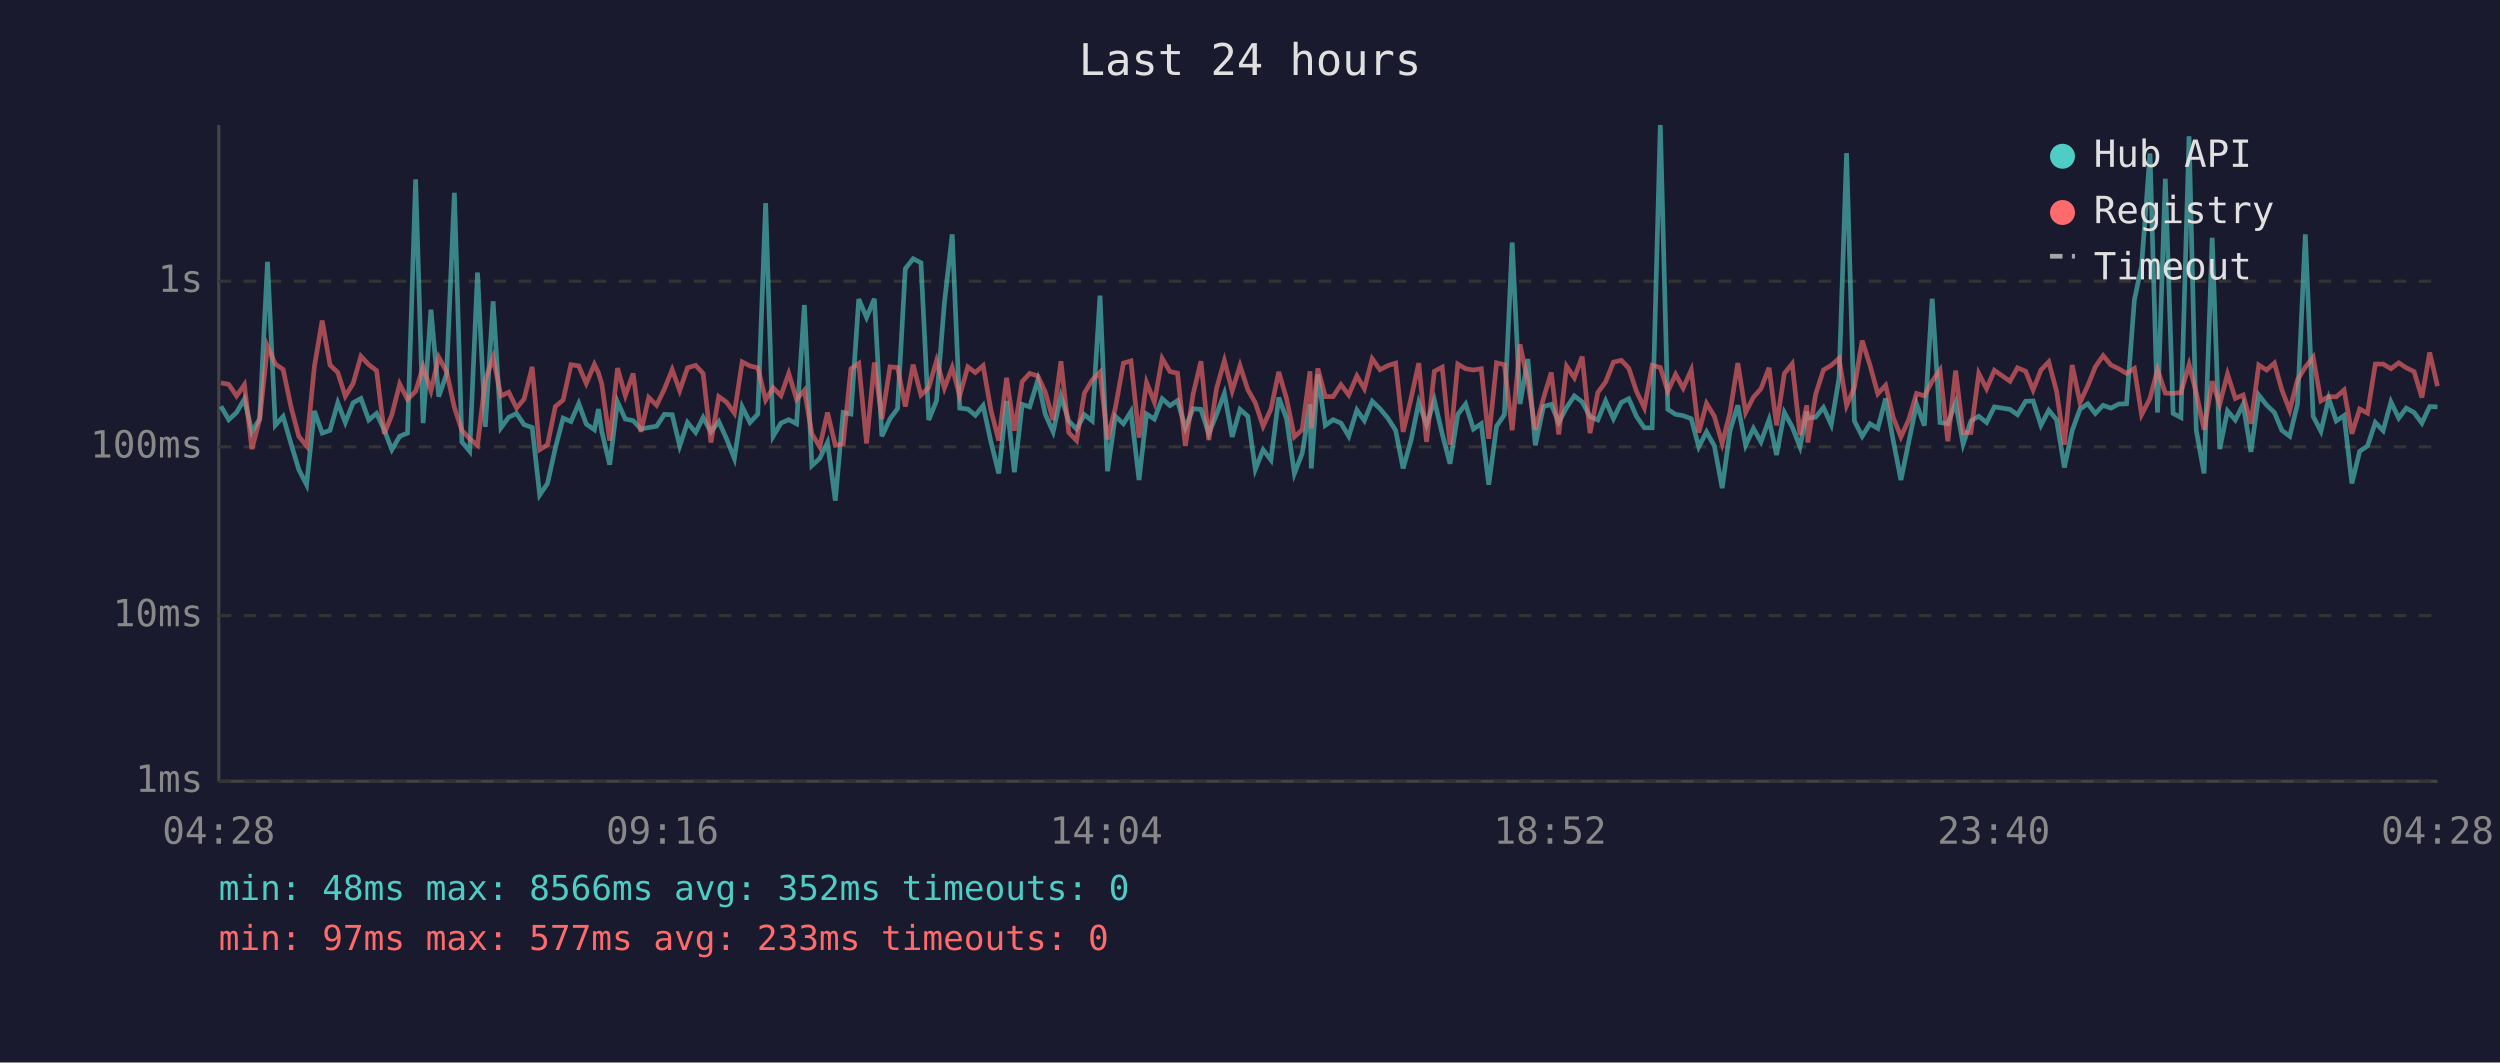
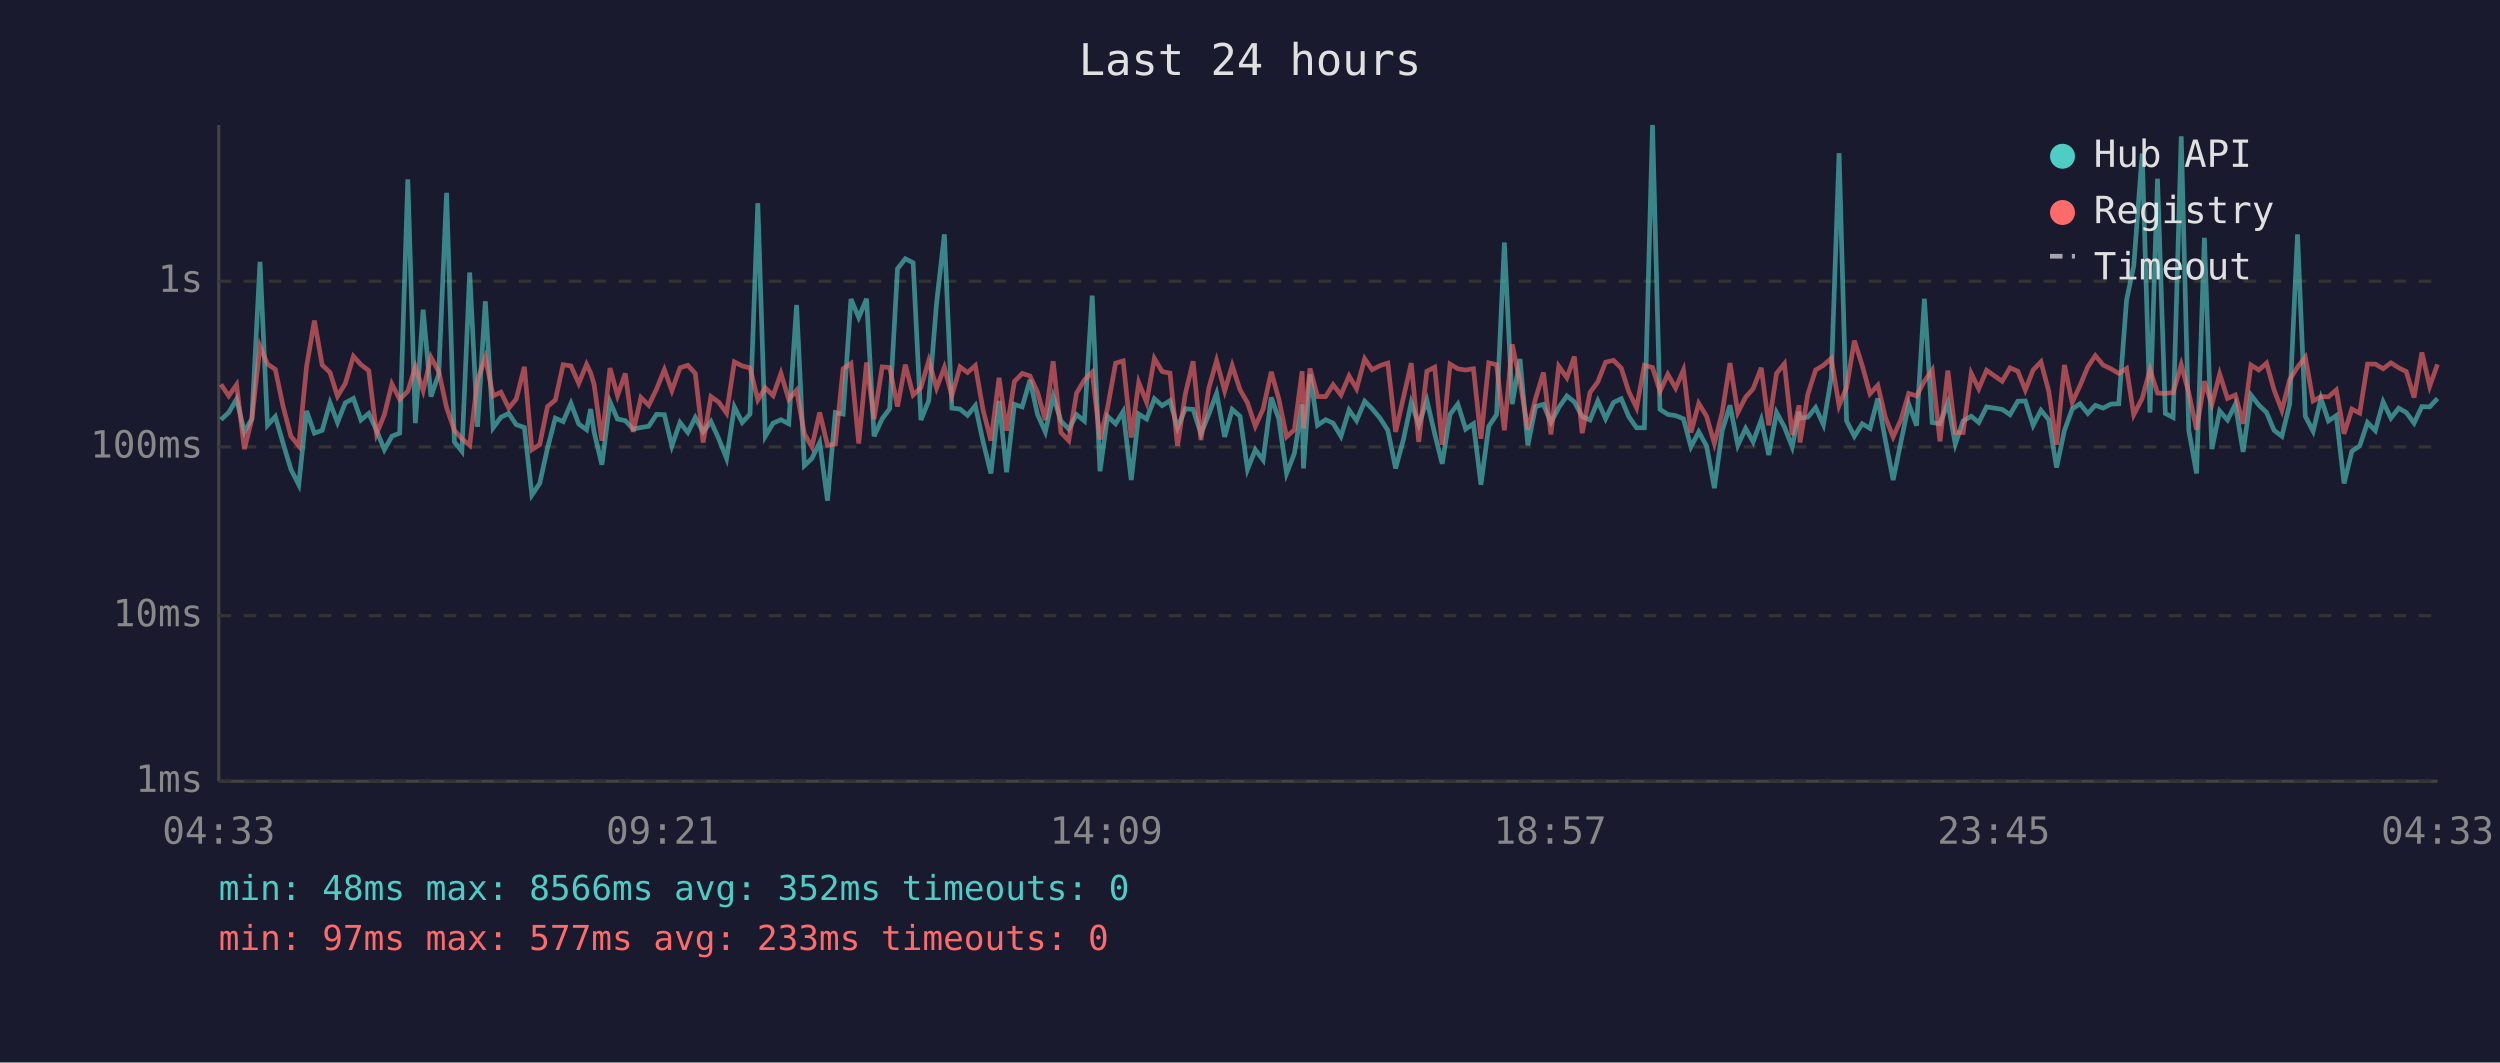
<svg xmlns="http://www.w3.org/2000/svg" viewBox="0 0 800 340" font-family="monospace" font-size="12">
  <rect width="800" height="340" fill="#1a1a2e" />
  <text x="400" y="24" fill="#e0e0e0" font-size="14" text-anchor="middle">Last 24 hours</text>
  <line x1="70" y1="40" x2="70" y2="250" stroke="#444" stroke-width="1" />
  <line x1="70" y1="250" x2="780" y2="250" stroke="#444" stroke-width="1" />
  <line x1="70" y1="250" x2="780" y2="250" stroke="#333" stroke-width="1" stroke-dasharray="4" />
  <text x="65" y="250" fill="#888" text-anchor="end" dominant-baseline="middle">1ms</text>
  <line x1="70" y1="197" x2="780" y2="197" stroke="#333" stroke-width="1" stroke-dasharray="4" />
  <text x="65" y="197" fill="#888" text-anchor="end" dominant-baseline="middle">10ms</text>
  <line x1="70" y1="143" x2="780" y2="143" stroke="#333" stroke-width="1" stroke-dasharray="4" />
  <text x="65" y="143" fill="#888" text-anchor="end" dominant-baseline="middle">100ms</text>
  <line x1="70" y1="90" x2="780" y2="90" stroke="#333" stroke-width="1" stroke-dasharray="4" />
  <text x="65" y="90" fill="#888" text-anchor="end" dominant-baseline="middle">1s</text>
-   <text x="70" y="270" fill="#888" text-anchor="middle">04:28</text>
-   <text x="212" y="270" fill="#888" text-anchor="middle">09:16</text>
-   <text x="354" y="270" fill="#888" text-anchor="middle">14:04</text>
-   <text x="496" y="270" fill="#888" text-anchor="middle">18:52</text>
-   <text x="638" y="270" fill="#888" text-anchor="middle">23:40</text>
-   <text x="780" y="270" fill="#888" text-anchor="middle">04:28</text>
-   <polyline points="70.7,130.0 73.2,134.3 75.7,132.0 78.2,127.7 80.6,138.2 83.1,134.0 85.6,83.8 88.1,136.1 90.6,133.3 93.1,141.9 95.6,150.2 98.1,155.1 100.6,131.5 103.1,138.6 105.6,137.7 108.1,128.9 110.5,135.2 113.0,128.9 115.5,127.5 118.0,134.4 120.5,132.3 123.0,137.7 125.4,143.9 127.9,139.6 130.4,138.6 133.0,57.4 135.4,135.4 137.9,99.1 140.4,126.9 142.9,119.7 145.4,61.7 147.8,141.4 150.3,144.4 152.8,87.2 155.3,136.6 157.8,96.4 160.3,136.9 162.8,133.5 165.3,132.3 167.7,135.9 170.3,136.8 172.7,158.4 175.2,154.7 177.7,143.4 180.2,133.8 182.7,134.9 185.2,129.1 187.6,135.7 190.2,137.5 191.5,130.9 192.6,138.2 195.1,148.7 197.6,128.6 200.1,134.1 202.6,134.6 205.1,137.3 207.6,136.8 210.1,136.4 212.6,132.6 215.1,132.7 217.5,142.7 220.0,135.2 222.6,138.4 225.0,133.6 227.5,138.2 230.0,134.9 232.5,140.4 235.0,146.7 237.5,130.2 240.0,135.2 242.5,132.5 245.0,65.0 247.4,139.6 249.9,135.4 252.4,134.3 254.9,135.6 257.4,97.6 259.8,149.0 262.3,146.7 264.8,141.6 267.3,160.2 269.8,132.0 272.3,132.5 274.8,95.7 277.3,101.6 279.8,95.6 282.2,139.6 284.8,134.0 287.2,130.8 289.7,86.0 292.2,82.8 294.7,84.1 297.2,134.4 299.7,128.2 302.2,97.0 304.7,75.0 307.1,130.6 309.7,130.9 312.1,132.9 314.6,129.8 317.1,141.4 319.6,151.5 322.1,128.3 324.6,151.1 327.1,129.4 329.5,130.2 332.1,121.6 334.5,132.6 337.0,138.2 339.5,126.8 342.0,134.7 344.5,137.3 347.0,132.7 349.5,134.7 352.0,94.6 354.4,150.8 356.9,133.2 359.5,135.6 361.9,131.7 364.5,153.6 366.9,132.5 369.4,134.1 371.9,127.6 374.4,129.8 376.8,128.2 379.3,136.9 381.8,130.8 384.3,131.0 386.8,138.8 389.3,132.6 391.8,125.9 394.3,139.8 396.8,131.0 399.3,133.2 401.7,150.2 404.2,143.9 406.7,147.2 409.2,127.2 411.7,134.0 414.2,151.5 416.7,145.1 419.2,129.4 419.6,149.9 421.7,119.8 424.1,136.1 426.6,134.3 429.1,135.4 431.6,139.6 434.2,131.2 436.6,134.6 439.1,128.4 441.6,130.8 444.1,133.8 446.6,137.7 449.0,149.9 451.6,140.6 454.0,128.8 456.5,135.9 459.0,128.1 461.5,138.8 464.0,148.4 466.5,132.6 469.0,129.3 471.5,137.3 474.0,135.6 476.4,155.1 478.9,136.4 481.4,132.7 483.9,77.6 486.4,129.3 488.9,114.9 491.3,142.5 493.9,130.1 496.4,129.4 498.8,135.2 501.3,130.4 503.8,126.7 506.3,128.6 508.8,133.3 511.3,134.4 513.8,128.3 516.3,134.0 518.8,128.8 521.2,127.6 523.7,133.3 526.2,136.9 528.7,136.9 531.3,40.0 533.7,131.0 536.2,132.6 538.6,133.0 541.2,134.0 543.6,143.0 546.1,138.2 548.6,142.7 551.1,156.2 553.6,137.8 556.1,129.7 558.6,142.5 561.1,137.1 563.5,141.4 566.1,134.3 568.5,145.6 571.0,132.0 573.5,136.6 576.0,143.0 578.2,131.7 578.5,133.8 581.0,133.5 583.5,130.4 586.0,135.9 588.5,121.0 590.9,49.0 593.4,134.7 595.9,139.6 598.4,135.6 600.9,137.1 603.4,127.5 605.8,140.8 608.3,153.6 610.8,141.4 613.3,129.3 615.8,136.2 618.3,95.6 620.8,135.2 623.3,135.6 625.8,128.9 628.2,142.1 630.7,134.7 633.2,133.2 635.7,135.2 638.2,130.2 643.2,131.0 645.6,132.7 648.2,128.4 650.6,128.3 653.1,136.1 655.6,131.3 658.1,134.3 660.6,149.6 663.1,137.8 665.6,130.9 668.1,129.2 670.5,132.3 673.0,129.7 675.5,130.6 678.0,129.3 680.5,129.2 683.0,96.0 685.3,85.1 688.0,49.1 690.4,132.0 692.9,57.2 695.4,132.3 697.9,133.6 700.5,43.6 702.8,137.7 705.3,151.5 707.9,76.1 710.3,143.7 712.8,131.5 715.3,134.4 717.8,129.4 720.3,144.6 722.8,126.4 725.3,129.6 727.8,132.0 730.2,137.7 732.7,139.6 735.2,129.3 737.7,75.0 740.2,133.2 742.7,138.0 745.2,127.5 747.6,134.7 750.1,133.0 752.6,154.7 755.1,144.4 757.6,142.7 760.1,135.2 762.6,137.8 765.1,128.6 767.6,133.8 770.0,130.6 772.5,132.0 775.0,135.4 777.5,130.1 780.0,130.2" fill="none" stroke="#4ecdc4" stroke-width="1.5" opacity="0.6" />
-   <polyline points="70.7,122.5 73.2,123.0 75.7,126.7 78.2,123.1 80.6,143.7 83.1,134.1 85.6,110.8 88.1,116.5 90.6,118.2 93.1,130.1 95.6,139.6 98.1,142.7 100.6,117.3 103.1,102.6 105.6,116.8 108.1,119.2 110.5,126.8 113.0,122.7 115.5,114.0 118.0,116.7 120.5,118.6 123.0,138.8 125.4,132.7 127.9,122.9 130.4,127.8 133.0,125.2 135.4,117.4 137.9,125.0 140.4,114.3 142.9,118.9 145.4,130.4 147.8,137.7 150.3,140.4 152.8,142.5 155.3,121.6 157.8,114.4 160.3,126.7 162.8,125.5 165.3,130.6 167.7,127.7 170.3,117.4 172.7,143.9 175.2,142.3 177.7,130.1 180.2,128.0 182.7,116.7 185.2,117.1 187.6,122.7 190.2,116.6 191.5,119.3 192.6,123.0 195.1,141.0 197.6,117.8 200.1,126.6 202.6,119.5 205.1,138.2 207.6,127.2 210.1,129.7 212.6,124.5 215.1,118.3 217.5,125.0 220.0,117.7 222.6,116.9 225.0,119.5 227.5,141.6 230.0,126.9 232.5,128.7 235.0,132.2 237.5,115.8 240.0,117.1 242.5,117.7 245.0,128.0 247.4,124.1 249.9,126.6 252.4,119.5 254.9,127.8 257.4,124.9 259.8,138.8 262.3,143.0 264.8,132.0 267.3,142.5 269.8,142.1 272.3,118.0 274.8,116.3 277.3,141.9 279.8,116.0 282.2,134.1 284.8,117.4 287.2,117.6 289.7,130.1 292.2,116.7 294.7,126.4 297.2,124.0 299.7,115.4 302.2,124.2 304.7,117.6 307.1,126.6 309.7,117.4 312.1,119.2 314.6,117.0 317.1,131.3 319.6,141.0 322.1,120.9 324.6,137.8 327.1,122.1 329.5,119.5 332.1,120.3 334.5,125.5 337.0,134.4 339.5,115.6 342.0,138.4 344.5,141.0 347.0,125.8 349.5,121.6 352.0,119.1 354.4,140.6 356.9,130.6 359.5,116.2 361.9,115.5 364.5,140.0 366.9,122.4 369.4,128.7 371.9,114.7 374.4,118.9 376.8,119.4 379.3,142.7 381.8,126.1 384.3,115.6 386.8,140.8 389.3,124.3 391.8,115.4 394.3,125.1 396.8,117.0 399.3,124.7 401.7,128.9 404.2,136.4 406.7,130.9 409.2,119.0 411.7,127.6 414.2,139.8 416.7,137.5 419.2,118.8 419.6,137.1 421.7,117.9 424.1,126.9 426.6,126.9 429.1,123.1 431.6,126.4 434.2,120.3 436.6,124.4 439.1,114.8 441.6,118.3 444.1,117.0 446.6,116.2 449.0,138.2 451.6,127.2 454.0,116.2 456.5,141.4 459.0,118.8 461.5,117.5 464.0,142.3 466.5,116.5 469.0,118.0 471.5,118.4 474.0,118.0 476.4,140.4 478.9,116.1 481.4,116.7 483.9,137.7 486.4,110.2 488.9,122.0 491.3,137.5 493.9,127.5 496.4,119.2 498.8,139.0 501.3,117.2 503.8,120.9 506.3,114.1 508.8,138.6 511.3,125.6 513.8,122.2 516.3,115.9 518.8,115.3 521.2,117.8 523.7,125.3 526.2,130.5 528.7,116.9 531.3,117.6 533.7,125.2 536.2,119.8 538.6,124.2 541.2,118.4 543.6,138.4 546.1,129.1 548.6,133.2 551.1,141.9 553.6,132.0 556.1,116.2 558.6,132.0 561.1,127.1 563.5,124.4 566.1,117.7 568.5,136.1 571.0,119.5 573.5,116.4 576.0,139.2 578.2,129.7 578.5,141.6 581.0,126.2 583.5,118.4 586.0,116.9 588.5,114.7 590.9,129.8 593.4,124.0 595.9,109.0 598.4,116.9 600.9,126.0 603.4,123.3 605.8,133.5 608.3,139.8 610.8,134.3 613.3,125.9 615.8,126.7 618.3,122.0 620.8,118.4 623.3,141.2 625.8,118.6 628.2,138.4 630.7,138.4 633.2,119.5 635.7,124.4 638.2,118.5 643.2,122.0 645.6,117.7 648.2,118.8 650.6,124.8 653.1,118.4 655.6,115.8 658.1,125.2 660.6,142.3 663.1,116.8 665.6,128.8 668.1,123.4 670.5,117.4 673.0,113.8 675.5,116.8 678.0,118.0 680.5,119.5 683.0,117.9 685.3,132.7 688.0,127.5 690.4,118.3 692.9,125.8 695.4,125.9 697.9,125.6 700.5,116.7 702.8,125.7 705.3,137.5 707.9,122.0 710.3,129.4 712.8,119.7 715.3,127.5 717.8,126.4 720.3,135.6 722.8,116.8 725.3,118.4 727.8,116.2 730.2,124.8 732.7,131.3 735.2,121.5 737.7,117.5 740.2,114.3 742.7,128.3 745.2,126.9 747.6,127.0 750.1,124.8 752.6,138.8 755.1,130.9 757.6,132.2 760.1,116.5 762.6,116.5 765.1,118.0 767.6,116.1 770.0,117.7 772.5,118.9 775.0,127.2 777.5,112.8 780.0,123.6" fill="none" stroke="#ff6b6b" stroke-width="1.5" opacity="0.6" />
+   <text x="70" y="270" fill="#888" text-anchor="middle">04:33</text>
+   <text x="212" y="270" fill="#888" text-anchor="middle">09:21</text>
+   <text x="354" y="270" fill="#888" text-anchor="middle">14:09</text>
+   <text x="496" y="270" fill="#888" text-anchor="middle">18:57</text>
+   <text x="638" y="270" fill="#888" text-anchor="middle">23:45</text>
+   <text x="780" y="270" fill="#888" text-anchor="middle">04:33</text>
+   <polyline points="70.7,134.3 73.2,132.0 75.7,127.7 78.2,138.2 80.6,134.0 83.2,83.8 85.6,136.1 88.1,133.3 90.6,141.9 93.1,150.2 95.6,155.1 98.1,131.5 100.6,138.6 103.1,137.7 105.6,128.9 108.0,135.2 110.5,128.9 113.1,127.5 115.5,134.4 118.0,132.3 120.5,137.7 123.0,143.9 125.4,139.6 127.9,138.6 130.5,57.4 132.9,135.4 135.4,99.1 137.9,126.9 140.4,119.7 142.9,61.7 145.4,141.4 147.8,144.4 150.3,87.2 152.8,136.6 155.3,96.4 157.8,136.9 160.3,133.5 162.8,132.3 165.2,135.9 167.8,136.8 170.2,158.4 172.7,154.7 175.2,143.4 177.7,133.8 180.2,134.9 182.7,129.1 185.2,135.7 187.7,137.5 189.0,130.9 190.1,138.2 192.6,148.7 195.2,128.6 197.6,134.1 200.1,134.6 202.6,137.3 205.1,136.8 207.6,136.4 210.1,132.6 212.6,132.7 215.0,142.7 217.6,135.2 220.1,138.4 222.5,133.6 225.0,138.2 227.5,134.9 230.0,140.4 232.5,146.7 235.0,130.2 237.5,135.2 240.0,132.5 242.5,65.0 244.9,139.6 247.4,135.4 249.9,134.3 252.4,135.6 254.9,97.6 257.4,149.0 259.8,146.7 262.3,141.6 264.8,160.2 267.3,132.0 269.8,132.5 272.3,95.7 274.8,101.6 277.3,95.6 279.7,139.6 282.3,134.0 284.7,130.8 287.2,86.0 289.7,82.8 292.2,84.1 294.7,134.4 297.2,128.2 299.7,97.0 302.2,75.0 304.6,130.6 307.2,130.9 309.6,132.9 312.1,129.8 314.6,141.4 317.1,151.5 319.7,128.3 322.1,151.1 324.6,129.4 327.1,130.2 329.6,121.6 332.0,132.6 334.5,138.2 337.0,126.8 339.5,134.7 342.0,137.3 344.5,132.7 347.0,134.7 349.5,94.6 352.0,150.8 354.4,133.2 357.0,135.6 359.4,131.7 362.0,153.6 364.4,132.5 366.9,134.1 369.4,127.6 371.9,129.8 374.4,128.2 376.8,136.9 379.3,130.8 381.8,131.0 384.3,138.8 386.8,132.6 389.3,125.9 391.9,139.8 394.3,131.0 396.8,133.2 399.2,150.2 401.7,143.9 404.2,147.2 406.8,127.2 409.2,134.0 411.7,151.5 414.2,145.1 416.7,129.4 417.1,149.9 419.2,119.8 421.6,136.1 424.2,134.3 426.6,135.4 429.1,139.6 431.7,131.2 434.1,134.6 436.7,128.4 439.1,130.8 441.6,133.8 444.1,137.7 446.6,149.9 449.1,140.6 451.6,128.8 454.0,135.9 456.6,128.1 459.1,138.8 461.5,148.4 464.0,132.6 466.5,129.3 469.0,137.3 471.5,135.6 473.9,155.1 476.4,136.4 478.9,132.7 481.4,77.6 483.9,129.3 486.4,114.9 488.9,142.5 491.4,130.1 493.9,129.4 496.3,135.2 498.8,130.4 501.4,126.7 503.8,128.6 506.3,133.3 508.8,134.4 511.3,128.3 513.8,134.0 516.3,128.8 518.8,127.6 521.2,133.3 523.7,136.9 526.2,136.9 528.8,40.0 531.2,131.0 533.7,132.6 536.2,133.0 538.7,134.0 541.1,143.0 543.6,138.2 546.1,142.7 548.6,156.2 551.1,137.8 553.6,129.7 556.1,142.5 558.6,137.1 561.0,141.4 563.6,134.3 566.0,145.6 568.5,132.0 571.0,136.6 573.5,143.0 575.7,131.7 576.0,133.8 578.5,133.5 581.0,130.4 583.5,135.9 586.0,121.0 588.5,49.0 590.9,134.7 593.4,139.6 595.9,135.6 598.4,137.1 600.9,127.5 603.3,140.8 605.8,153.6 608.3,141.4 610.8,129.3 613.3,136.2 615.8,95.6 618.3,135.2 620.8,135.6 623.3,128.9 625.7,142.1 628.2,134.7 630.8,133.2 633.2,135.2 635.7,130.2 640.7,131.0 643.2,132.7 645.7,128.4 648.1,128.3 650.6,136.1 653.1,131.3 655.6,134.3 658.1,149.6 660.6,137.8 663.1,130.9 665.6,129.2 668.1,132.3 670.5,129.7 673.0,130.6 675.5,129.3 678.0,129.2 680.5,96.0 682.8,85.1 685.5,49.1 688.0,132.0 690.4,57.2 692.9,132.3 695.4,133.6 698.0,43.6 700.4,137.7 702.9,151.5 705.4,76.1 707.8,143.7 710.3,131.5 712.8,134.4 715.3,129.4 717.8,144.6 720.3,126.4 722.8,129.6 725.3,132.0 727.7,137.7 730.2,139.6 732.7,129.3 735.2,75.0 737.7,133.2 740.2,138.0 742.7,127.5 745.1,134.7 747.6,133.0 750.1,154.7 752.6,144.4 755.1,142.7 757.6,135.2 760.1,137.8 762.6,128.6 765.1,133.8 767.6,130.6 770.0,132.0 772.5,135.4 775.0,130.1 777.5,130.2 780.0,127.5" fill="none" stroke="#4ecdc4" stroke-width="1.5" opacity="0.6" />
+   <polyline points="70.7,123.0 73.2,126.7 75.7,123.1 78.2,143.7 80.6,134.1 83.2,110.8 85.6,116.5 88.1,118.2 90.6,130.1 93.1,139.6 95.6,142.7 98.1,117.3 100.6,102.6 103.1,116.8 105.6,119.2 108.0,126.8 110.5,122.7 113.1,114.0 115.5,116.7 118.0,118.6 120.5,138.8 123.0,132.7 125.4,122.9 127.9,127.8 130.5,125.2 132.9,117.4 135.4,125.0 137.9,114.3 140.4,118.9 142.9,130.4 145.4,137.7 147.8,140.4 150.3,142.5 152.8,121.6 155.3,114.4 157.8,126.7 160.3,125.5 162.8,130.6 165.2,127.7 167.8,117.4 170.2,143.9 172.7,142.3 175.2,130.1 177.7,128.0 180.2,116.7 182.7,117.1 185.2,122.7 187.7,116.6 189.0,119.3 190.1,123.0 192.6,141.0 195.2,117.8 197.6,126.6 200.1,119.5 202.6,138.2 205.1,127.2 207.6,129.7 210.1,124.5 212.6,118.3 215.0,125.0 217.6,117.7 220.1,116.9 222.5,119.5 225.0,141.6 227.5,126.9 230.0,128.7 232.5,132.2 235.0,115.8 237.5,117.1 240.0,117.7 242.5,128.0 244.9,124.1 247.4,126.6 249.9,119.5 252.4,127.8 254.9,124.9 257.4,138.8 259.8,143.0 262.3,132.0 264.8,142.5 267.3,142.1 269.8,118.0 272.3,116.3 274.8,141.9 277.3,116.0 279.7,134.1 282.3,117.4 284.7,117.6 287.2,130.1 289.7,116.7 292.2,126.4 294.7,124.0 297.2,115.4 299.7,124.2 302.2,117.6 304.6,126.6 307.2,117.4 309.6,119.2 312.1,117.0 314.6,131.3 317.1,141.0 319.7,120.9 322.1,137.8 324.6,122.1 327.1,119.5 329.6,120.3 332.0,125.5 334.5,134.4 337.0,115.6 339.5,138.4 342.0,141.0 344.5,125.8 347.0,121.6 349.5,119.1 352.0,140.6 354.4,130.6 357.0,116.2 359.4,115.5 362.0,140.0 364.4,122.4 366.9,128.7 369.4,114.7 371.9,118.9 374.4,119.4 376.8,142.7 379.3,126.1 381.8,115.6 384.3,140.8 386.8,124.3 389.3,115.4 391.9,125.1 394.3,117.0 396.8,124.7 399.2,128.9 401.7,136.4 404.2,130.9 406.8,119.0 409.2,127.6 411.7,139.8 414.2,137.5 416.7,118.8 417.1,137.1 419.2,117.9 421.6,126.9 424.2,126.9 426.6,123.1 429.1,126.4 431.7,120.3 434.1,124.4 436.7,114.8 439.1,118.3 441.6,117.0 444.1,116.2 446.6,138.2 449.1,127.2 451.6,116.2 454.0,141.4 456.6,118.8 459.1,117.5 461.5,142.3 464.0,116.5 466.5,118.0 469.0,118.4 471.5,118.0 473.9,140.4 476.4,116.1 478.9,116.7 481.4,137.7 483.9,110.2 486.4,122.0 488.9,137.5 491.4,127.5 493.9,119.2 496.3,139.0 498.8,117.2 501.4,120.9 503.8,114.1 506.3,138.6 508.8,125.6 511.3,122.2 513.8,115.9 516.3,115.3 518.8,117.8 521.2,125.3 523.7,130.5 526.2,116.9 528.8,117.6 531.2,125.2 533.7,119.8 536.2,124.2 538.7,118.4 541.1,138.4 543.6,129.1 546.1,133.2 548.6,141.9 551.1,132.0 553.6,116.2 556.1,132.0 558.6,127.1 561.0,124.4 563.6,117.7 566.0,136.1 568.5,119.5 571.0,116.4 573.5,139.2 575.7,129.7 576.0,141.6 578.5,126.2 581.0,118.4 583.5,116.9 586.0,114.7 588.5,129.8 590.9,124.0 593.4,109.0 595.9,116.9 598.4,126.0 600.9,123.3 603.3,133.5 605.8,139.8 608.3,134.3 610.8,125.9 613.3,126.7 615.8,122.0 618.3,118.4 620.8,141.2 623.3,118.6 625.7,138.4 628.2,138.4 630.8,119.5 633.2,124.4 635.7,118.5 640.7,122.0 643.2,117.7 645.7,118.8 648.1,124.8 650.6,118.4 653.1,115.8 655.6,125.2 658.1,142.3 660.6,116.8 663.1,128.8 665.6,123.4 668.1,117.4 670.5,113.8 673.0,116.8 675.5,118.0 678.0,119.5 680.5,117.9 682.8,132.7 685.5,127.5 688.0,118.3 690.4,125.8 692.9,125.9 695.4,125.6 698.0,116.7 700.4,125.7 702.9,137.5 705.4,122.0 707.8,129.4 710.3,119.7 712.8,127.5 715.3,126.4 717.8,135.6 720.3,116.8 722.8,118.4 725.3,116.2 727.7,124.8 730.2,131.3 732.7,121.5 735.2,117.5 737.7,114.3 740.2,128.3 742.7,126.9 745.1,127.0 747.6,124.8 750.1,138.8 752.6,130.9 755.1,132.2 757.6,116.5 760.1,116.5 762.6,118.0 765.1,116.1 767.6,117.7 770.0,118.9 772.5,127.2 775.0,112.8 777.5,123.6 780.0,116.6" fill="none" stroke="#ff6b6b" stroke-width="1.5" opacity="0.6" />
  <circle cx="660" cy="50" r="4" fill="#4ecdc4" />
  <text x="670" y="50" fill="#e0e0e0" dominant-baseline="middle">Hub API</text>
  <circle cx="660" cy="68" r="4" fill="#ff6b6b" />
  <text x="670" y="68" fill="#e0e0e0" dominant-baseline="middle">Registry</text>
  <line x1="656" y1="82" x2="664" y2="82" stroke="#e0e0e0" stroke-width="1.5" stroke-dasharray="4,3" opacity="0.7" />
  <text x="670" y="86" fill="#e0e0e0" dominant-baseline="middle">Timeout</text>
  <text x="70" y="288" fill="#4ecdc4" font-size="11">min: 48ms  max: 8566ms  avg: 352ms  timeouts: 0</text>
  <text x="70" y="304" fill="#ff6b6b" font-size="11">min: 97ms  max: 577ms  avg: 233ms  timeouts: 0</text>
</svg>
